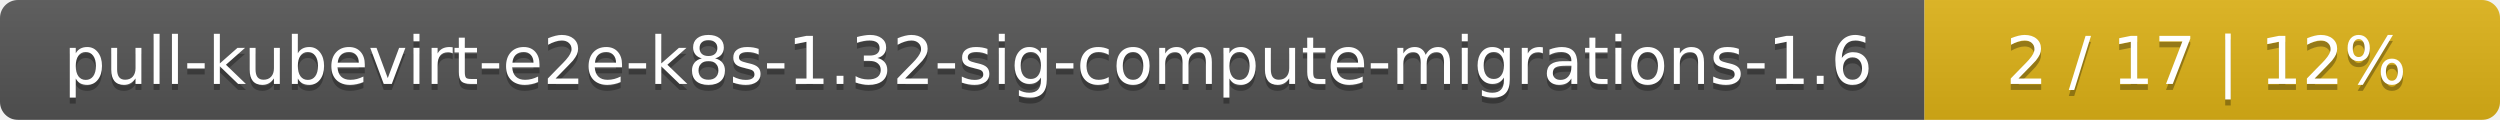
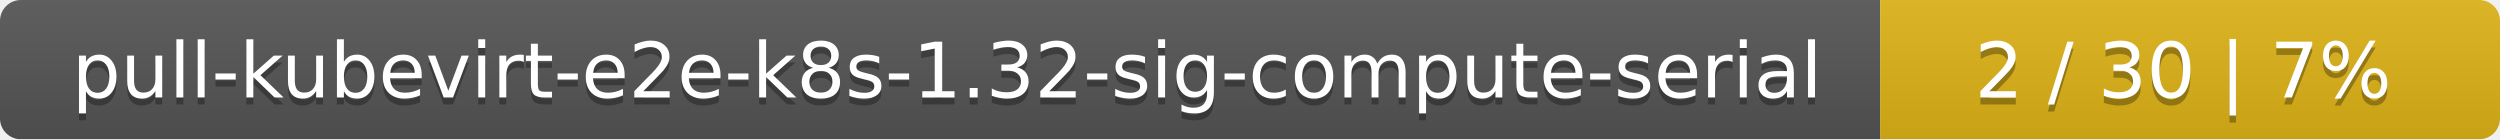
- <svg xmlns="http://www.w3.org/2000/svg" width="417" height="20">
+ <svg xmlns="http://www.w3.org/2000/svg" width="359" height="20">
  <linearGradient id="smooth" x2="0" y2="100%">
    <stop offset="0" stop-color="#bbb" stop-opacity=".1" />
    <stop offset="1" stop-opacity=".1" />
  </linearGradient>
  <mask id="round">
-     <rect width="417" height="20" rx="3" fill="#fff" />
+     <rect width="359" height="20" rx="3" fill="#fff" />
  </mask>
  <g mask="url(#round)">
-     <rect width="321" height="20" fill="#555" />
-     <rect x="321" width="96" height="20" fill="#dfb317" />
-     <rect width="417" height="20" fill="url(#smooth)" />
+     <rect width="270" height="20" fill="#555" />
+     <rect x="270" width="89" height="20" fill="#dfb317" />
+     <rect width="359" height="20" fill="url(#smooth)" />
  </g>
  <g fill="#fff" text-anchor="middle" font-family="DejaVu Sans,Verdana,Geneva,sans-serif" font-size="11">
-     <text x="161.5" y="15" fill="#010101" fill-opacity=".3">pull-kubevirt-e2e-k8s-1.32-sig-compute-migrations-1.6</text>
-     <text x="161.5" y="14">pull-kubevirt-e2e-k8s-1.32-sig-compute-migrations-1.6</text>
-     <text x="368" y="15" fill="#010101" fill-opacity=".3">2 / 17    |    12%</text>
-     <text x="368" y="14">2 / 17    |    12%</text>
+     <text x="136" y="15" fill="#010101" fill-opacity=".3">pull-kubevirt-e2e-k8s-1.32-sig-compute-serial</text>
+     <text x="136" y="14">pull-kubevirt-e2e-k8s-1.32-sig-compute-serial</text>
+     <text x="313.5" y="15" fill="#010101" fill-opacity=".3">2 / 30    |    7%</text>
+     <text x="313.5" y="14">2 / 30    |    7%</text>
  </g>
</svg>
